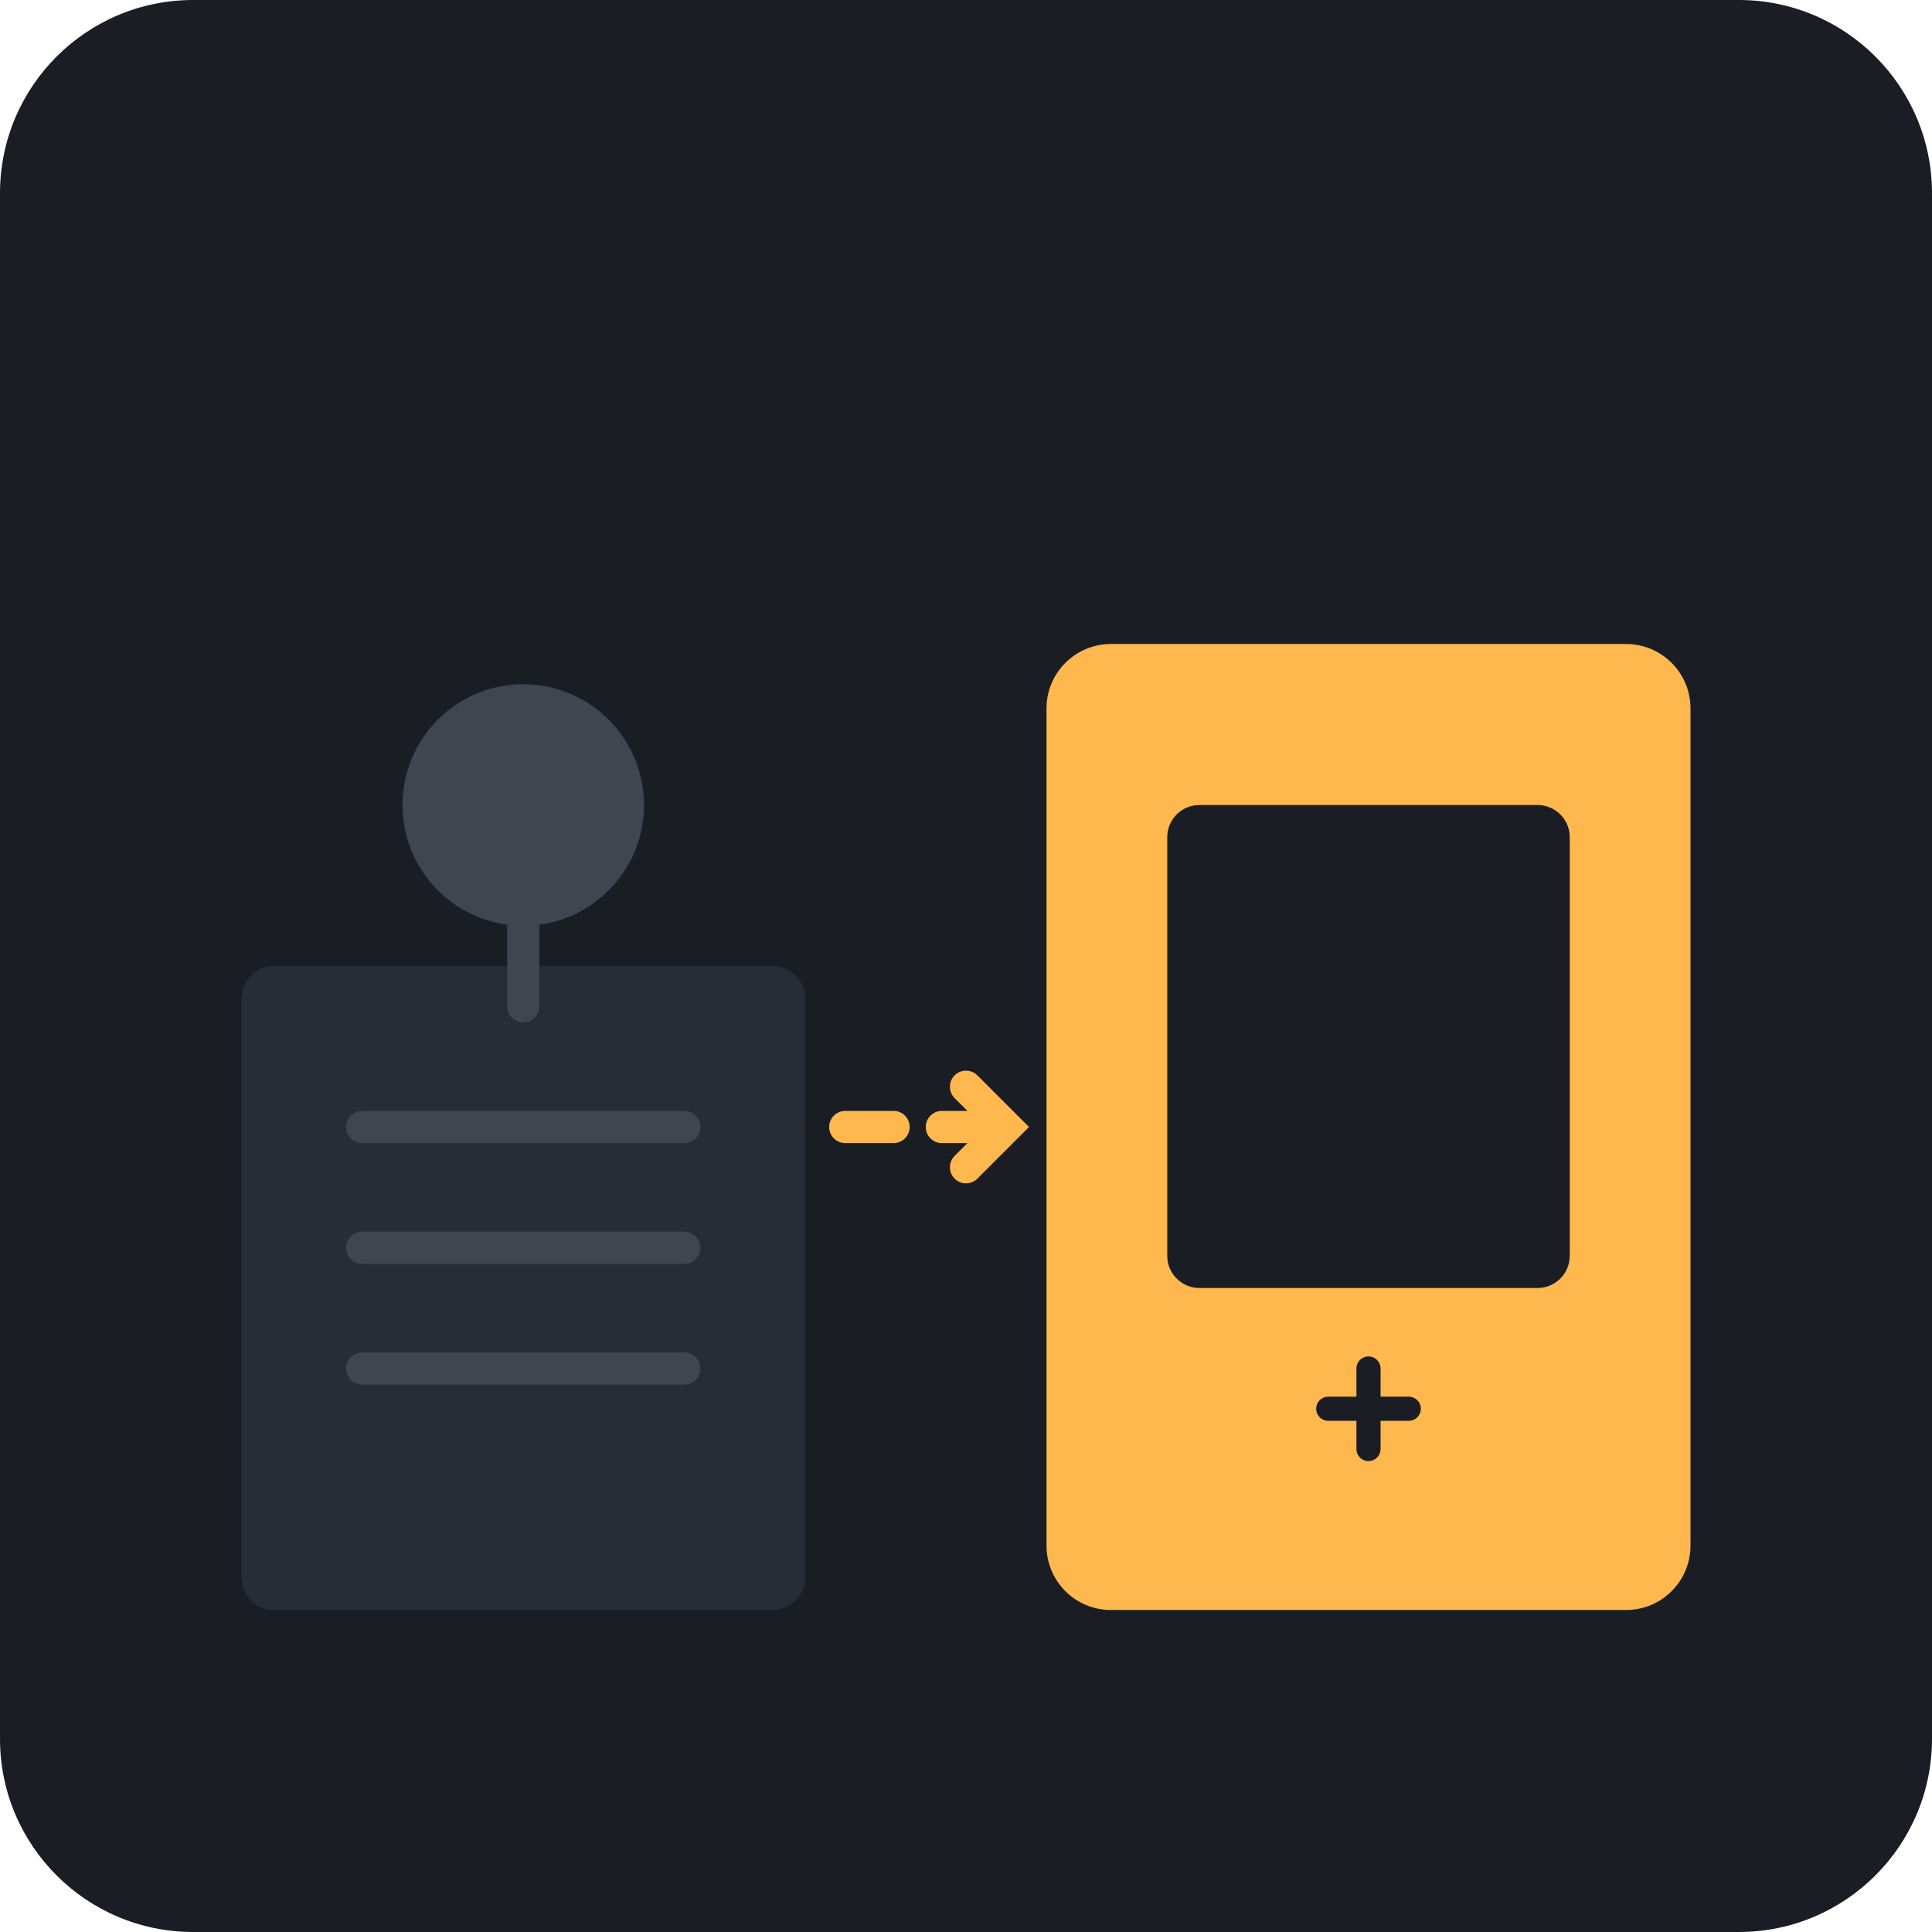
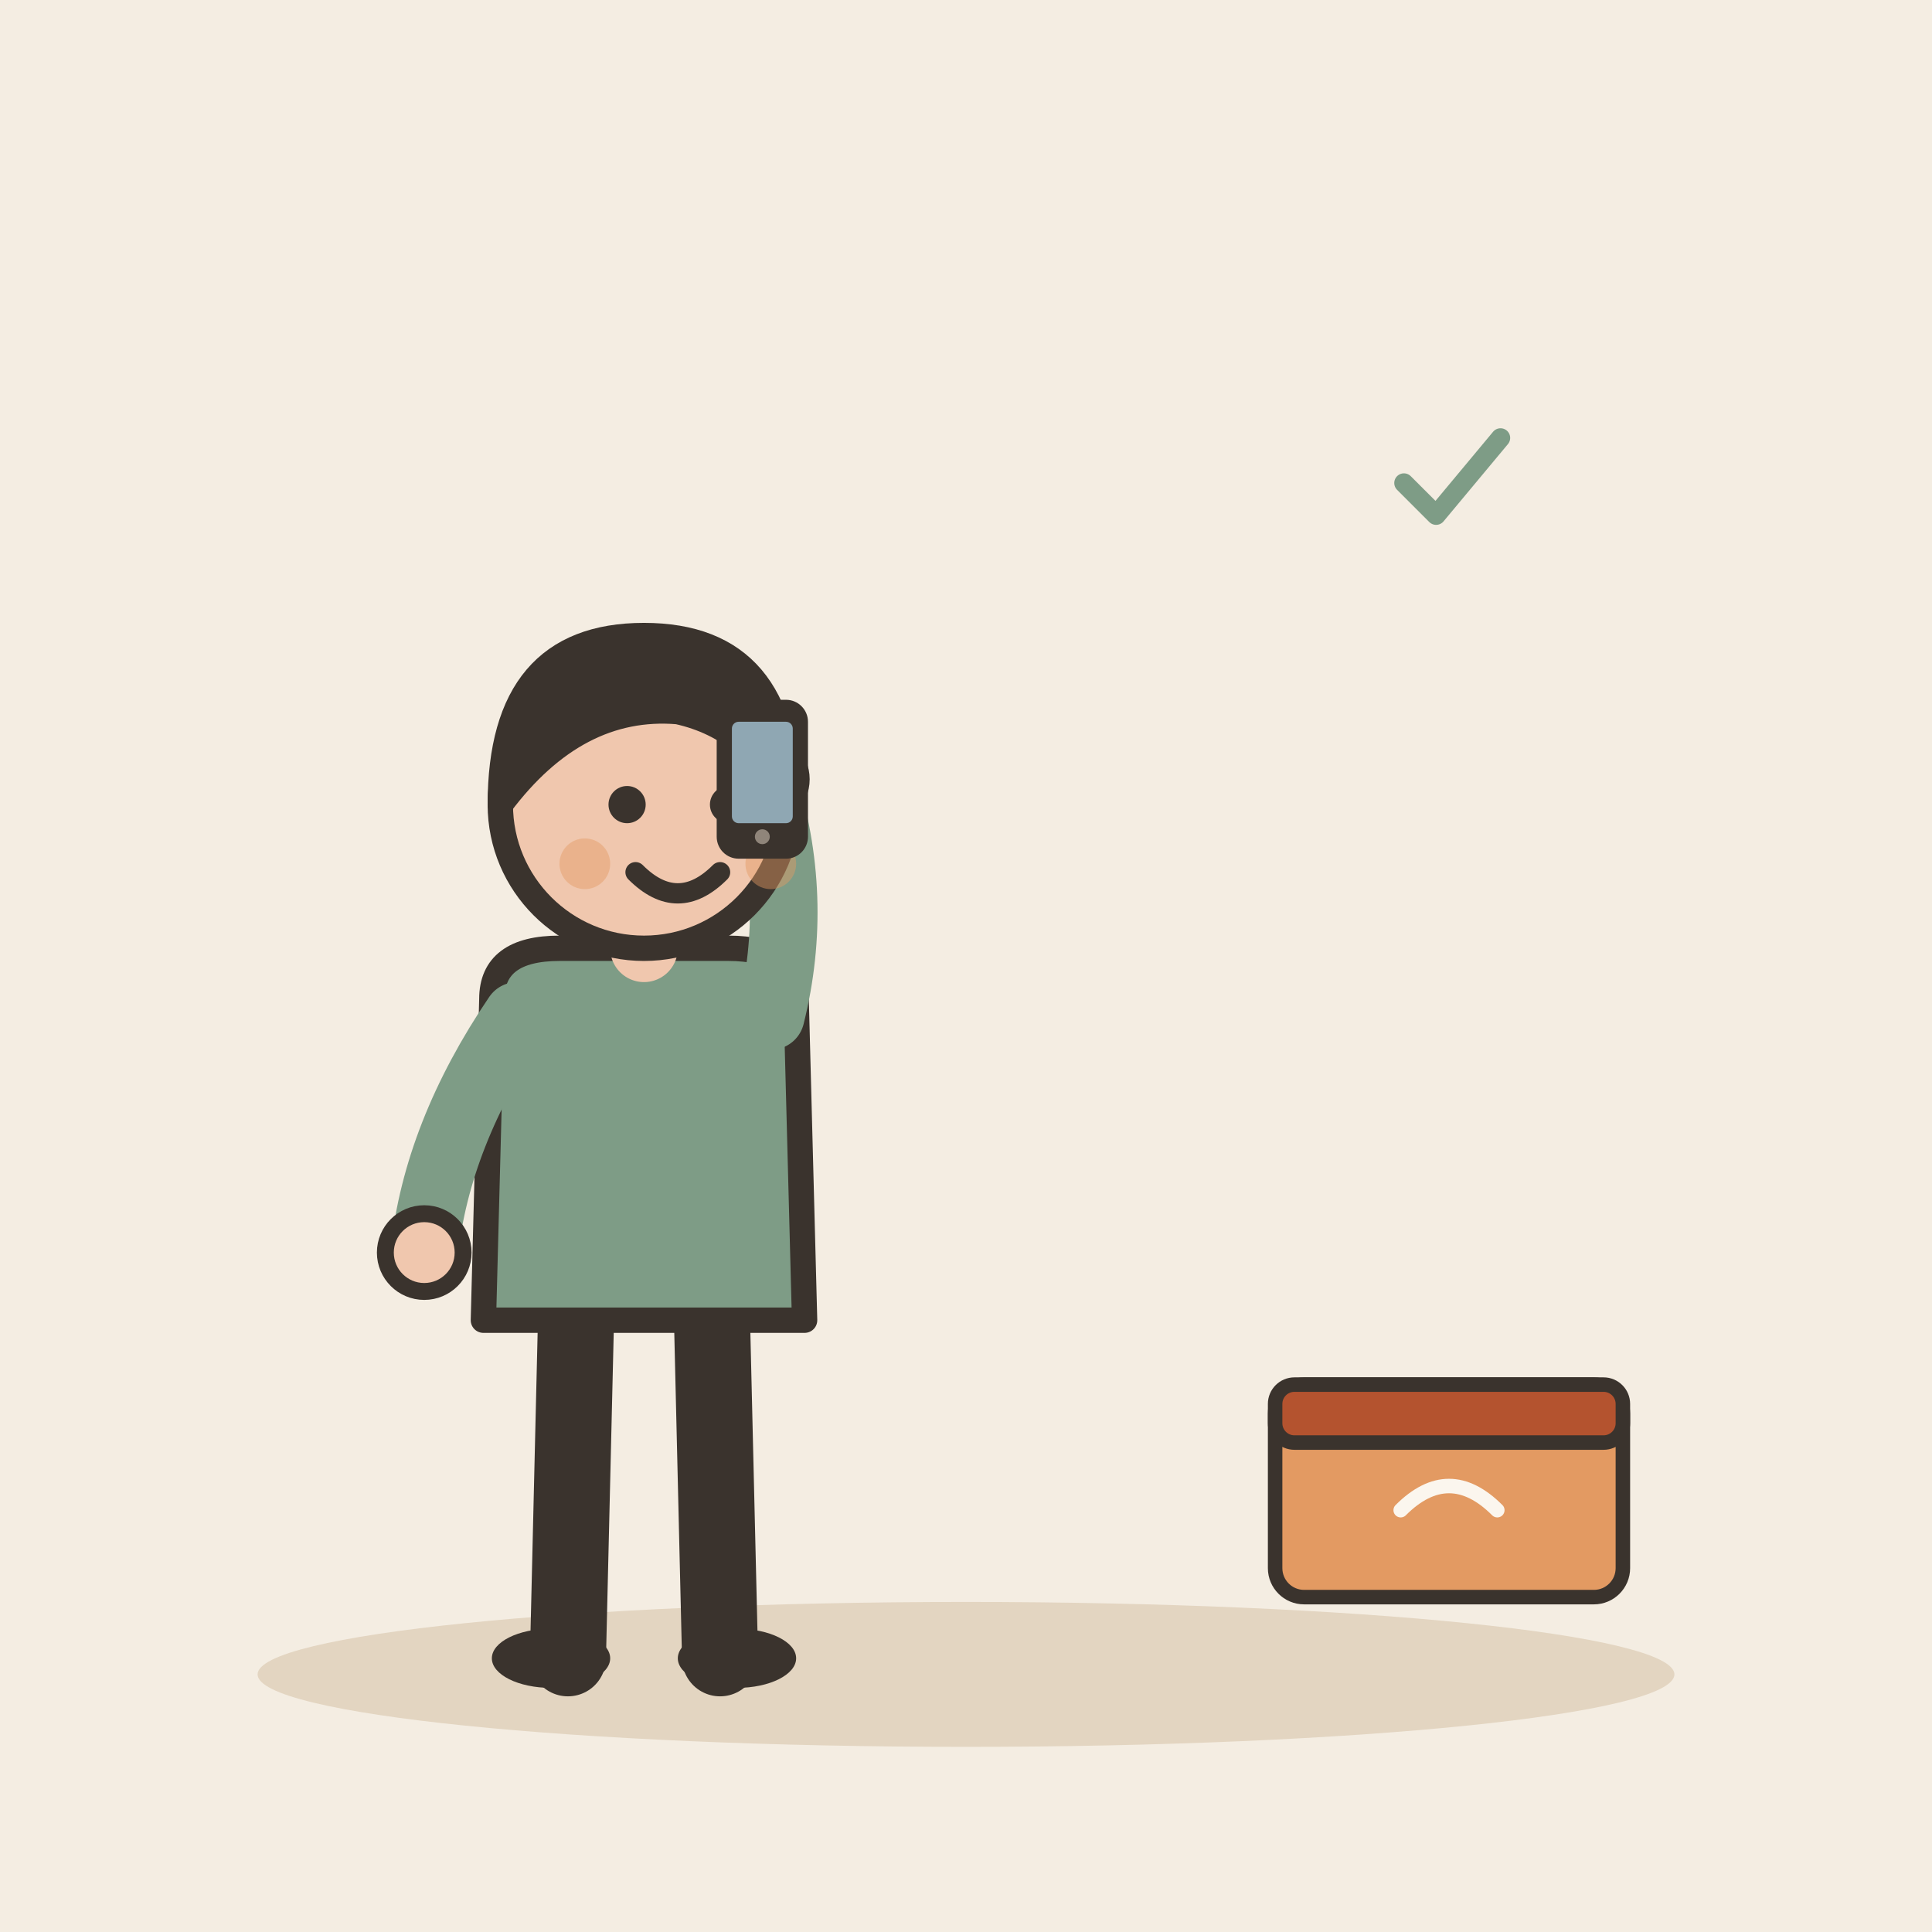
- <svg xmlns="http://www.w3.org/2000/svg" viewBox="0 0 240 240">
-   <rect width="240" height="240" rx="24" fill="#1A1D24" />
-   <g opacity="0.4">
-     <rect x="30" y="120" width="70" height="80" rx="4" fill="#3D4451" />
-     <path d="M45 140h40M45 155h40M45 170h40" stroke="#788292" stroke-width="4" stroke-linecap="round" />
-     <circle cx="65" cy="100" r="15" fill="#788292" />
-     <path d="M65 115v10" stroke="#788292" stroke-width="4" stroke-linecap="round" />
+ <svg xmlns="http://www.w3.org/2000/svg" viewBox="0 0 240 240" data-style="editorial">
+   <rect width="240" height="240" fill="#F4EDE2" />
+   <ellipse cx="120" cy="208" rx="88" ry="9" fill="#E3D5C1" />
+   <g transform="translate(80 206) scale(1.05 1.05)">
+     <path d="M-8 -42L-9 0" stroke="#3A332D" stroke-width="9" stroke-linecap="round" fill="none" />
+     <path d="M8 -42L9 0" stroke="#3A332D" stroke-width="9" stroke-linecap="round" fill="none" />
+     <ellipse cx="-11" cy="0" rx="7" ry="3.5" fill="#3A332D" />
+     <ellipse cx="11" cy="0" rx="7" ry="3.5" fill="#3A332D" />
+     <path d="M-18 -78Q-18 -84 -10 -84L10 -84Q18 -84 18 -78L19 -40L-19 -40Z" fill="#7E9C86" stroke="#3A332D" stroke-width="3" stroke-linecap="round" stroke-linejoin="round" />
+     <path d="M-15 -76Q-24.5 -62 -26 -48" fill="none" stroke="#7E9C86" stroke-width="8" stroke-linecap="round" stroke-linejoin="round" />
+     <circle cx="-26" cy="-48" r="4.6" fill="#F0C7AE" stroke="#3A332D" stroke-linecap="round" stroke-linejoin="round" stroke-width="2" />
+     <path d="M15 -76Q18.5 -90 14 -104" fill="none" stroke="#7E9C86" stroke-width="8" stroke-linecap="round" stroke-linejoin="round" />
+     <circle cx="14" cy="-104" r="4.6" fill="#F0C7AE" stroke="#3A332D" stroke-linecap="round" stroke-linejoin="round" stroke-width="2" />
+     <path d="M0 -84L0 -88" stroke="#F0C7AE" stroke-width="8" stroke-linecap="round" fill="none" />
+     <circle cx="0" cy="-101" r="17" fill="#F0C7AE" stroke="#3A332D" stroke-width="3" stroke-linecap="round" stroke-linejoin="round" />
+     <path d="M-17 -101Q-17 -121 0 -121Q17 -121 17 -101Q13 -110 4 -112Q-8 -113 -17 -101Z" fill="#3A332D" stroke="#3A332D" stroke-width="3" stroke-linecap="round" stroke-linejoin="round" />
+     <circle cx="-2" cy="-101" r="2.2" fill="#3A332D" />
+     <circle cx="10" cy="-101" r="2.2" fill="#3A332D" />
+     <path d="M-1 -93Q4 -88 9 -93" fill="none" stroke="#3A332D" stroke-width="2.4" stroke-linecap="round" stroke-linejoin="round" />
+     <circle cx="-7" cy="-94" r="3" fill="#E39A62" opacity="0.45" />
+     <circle cx="15" cy="-94" r="3" fill="#E39A62" opacity="0.45" />
+     <g transform="translate(14 -104) scale(0.4 0.4)">
+       <rect x="-12" y="-22" width="24" height="44" rx="5" fill="#3A332D" stroke="#3A332D" stroke-width="3" stroke-linecap="round" stroke-linejoin="round" />
+       <rect x="-9" y="-17" width="18" height="30" rx="2" fill="#8FA7B3" />
+       <circle cx="0" cy="17" r="2.2" fill="#8F857A" />
+     </g>
  </g>
-   <g>
-     <rect x="130" y="80" width="80" height="120" rx="8" fill="#FFB84D" />
-     <rect x="145" y="100" width="50" height="60" rx="4" fill="#1A1D24" />
-     <circle cx="170" cy="175" r="12" fill="#FFB84D" />
-     <path d="M170 170v10M165 175h10" stroke="#1A1D24" stroke-width="3" stroke-linecap="round" />
+   <g transform="translate(180 196) scale(0.6 0.6)">
+     <rect x="-36" y="-40" width="72" height="44" rx="6" fill="#E39A62" stroke="#3A332D" stroke-width="3" stroke-linecap="round" stroke-linejoin="round" />
+     <rect x="-36" y="-40" width="72" height="12" rx="4" fill="#B4532F" stroke="#3A332D" stroke-width="3" stroke-linecap="round" stroke-linejoin="round" />
+     <path d="M-10 -14Q0 -24 10 -14" fill="none" stroke="#FBF6EE" stroke-width="3" stroke-linecap="round" stroke-linejoin="round" />
  </g>
-   <path d="M105 140h20" stroke="#FFB84D" stroke-width="4" stroke-linecap="round" stroke-dasharray="6 6" />
-   <path d="M120 135l5 5-5 5" stroke="#FFB84D" stroke-width="4" stroke-linecap="round" fill="none" />
+   <g transform="translate(180 60) scale(0.4 0.4)">
+     <path d="M-14 0l10 10l20 -24" fill="none" stroke="#7E9C86" stroke-width="6" stroke-linecap="round" stroke-linejoin="round" />
+   </g>
</svg>
